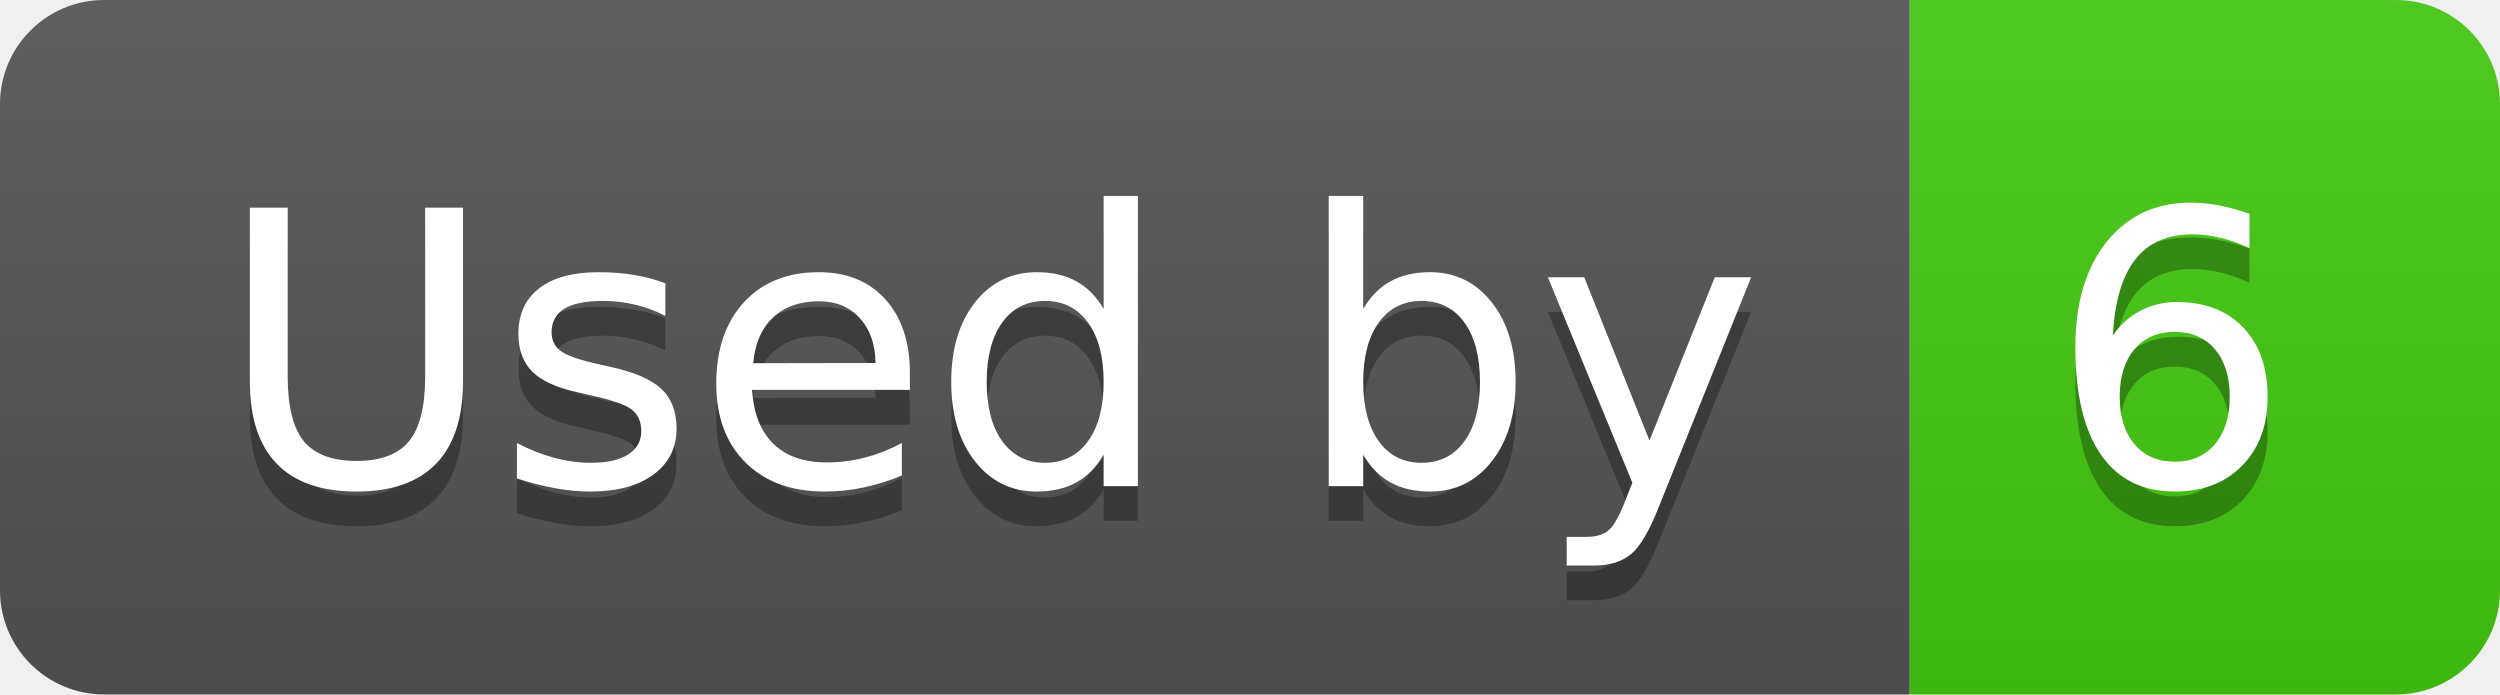
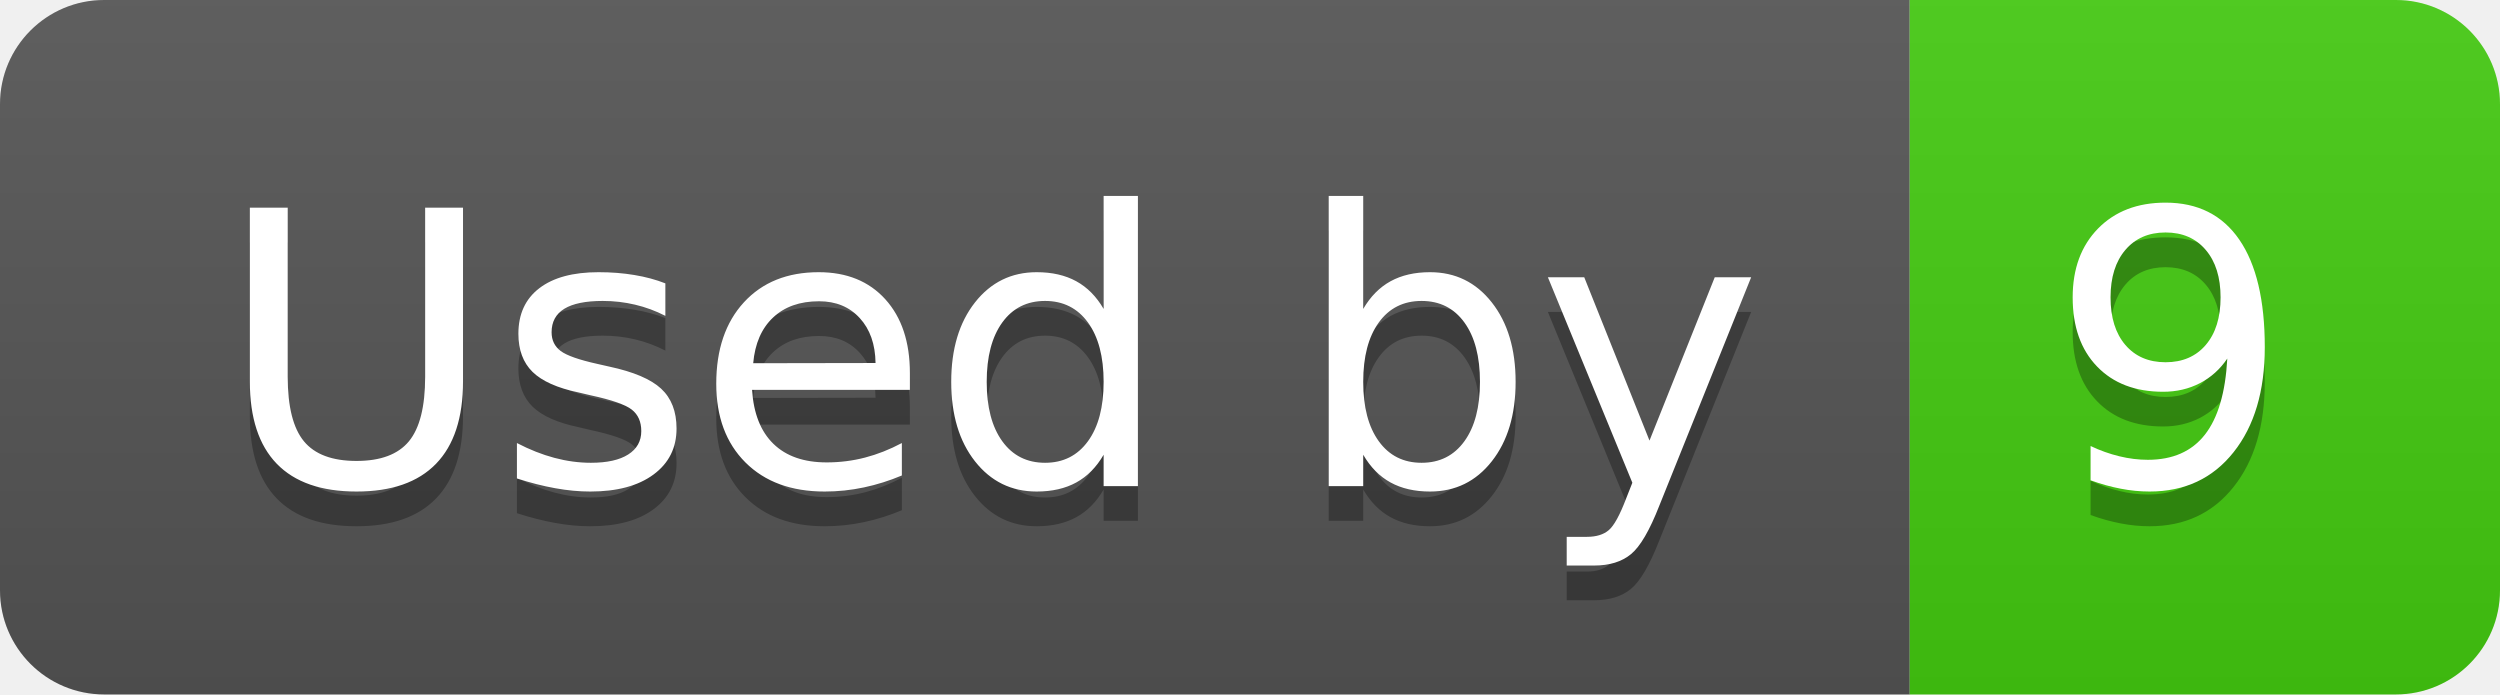
- <svg xmlns="http://www.w3.org/2000/svg" width="72" height="20" role="img" aria-label="Used by: 6">
+ <svg xmlns="http://www.w3.org/2000/svg" width="72" height="20" role="img" aria-label="Used by: 9">
  <linearGradient id="s" x2="0" y2="100%">
    <stop offset="0" stop-color="#bbb" stop-opacity=".1" />
    <stop offset="1" stop-opacity=".1" />
  </linearGradient>
  <clipPath id="r">
    <rect width="72" height="20" rx="3" fill="#fff" />
  </clipPath>
  <g clip-path="url(#r)">
    <rect width="55" height="20" fill="#555" />
    <rect x="55" width="17" height="20" fill="#4c1" />
    <rect width="72" height="20" fill="url(#s)" />
  </g>
  <g fill="#fff" text-anchor="middle" font-family="Verdana,Geneva,DejaVu Sans,sans-serif" text-rendering="geometricPrecision" font-size="110">
    <text aria-hidden="true" x="285" y="150" fill="#010101" fill-opacity=".3" transform="scale(.1)" textLength="450">Used by</text>
    <text x="285" y="140" transform="scale(.1)" fill="#fff" textLength="450">Used by</text>
-     <text aria-hidden="true" x="625" y="150" fill="#010101" fill-opacity=".3" transform="scale(.1)" textLength="70">6</text>
-     <text x="625" y="140" transform="scale(.1)" fill="#fff" textLength="70">6</text>
+     <text aria-hidden="true" x="625" y="150" fill="#010101" fill-opacity=".3" transform="scale(.1)" textLength="70">9</text>
+     <text x="625" y="140" transform="scale(.1)" fill="#fff" textLength="70">9</text>
  </g>
</svg>
